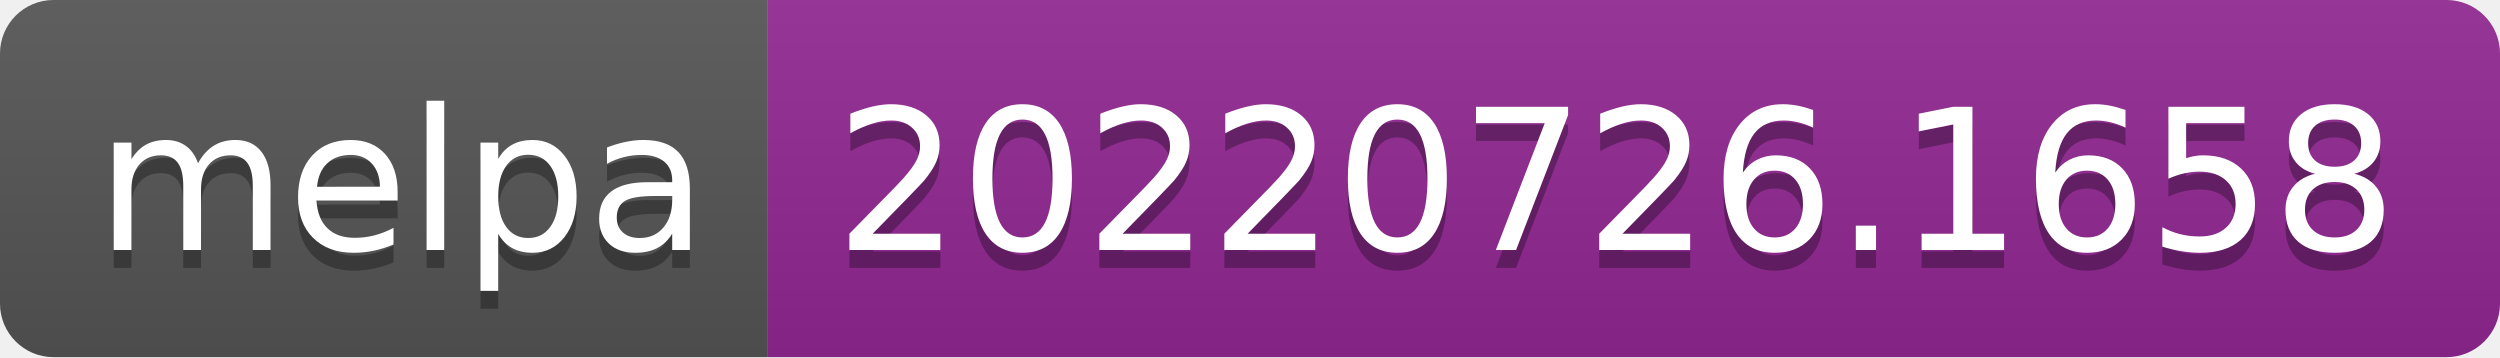
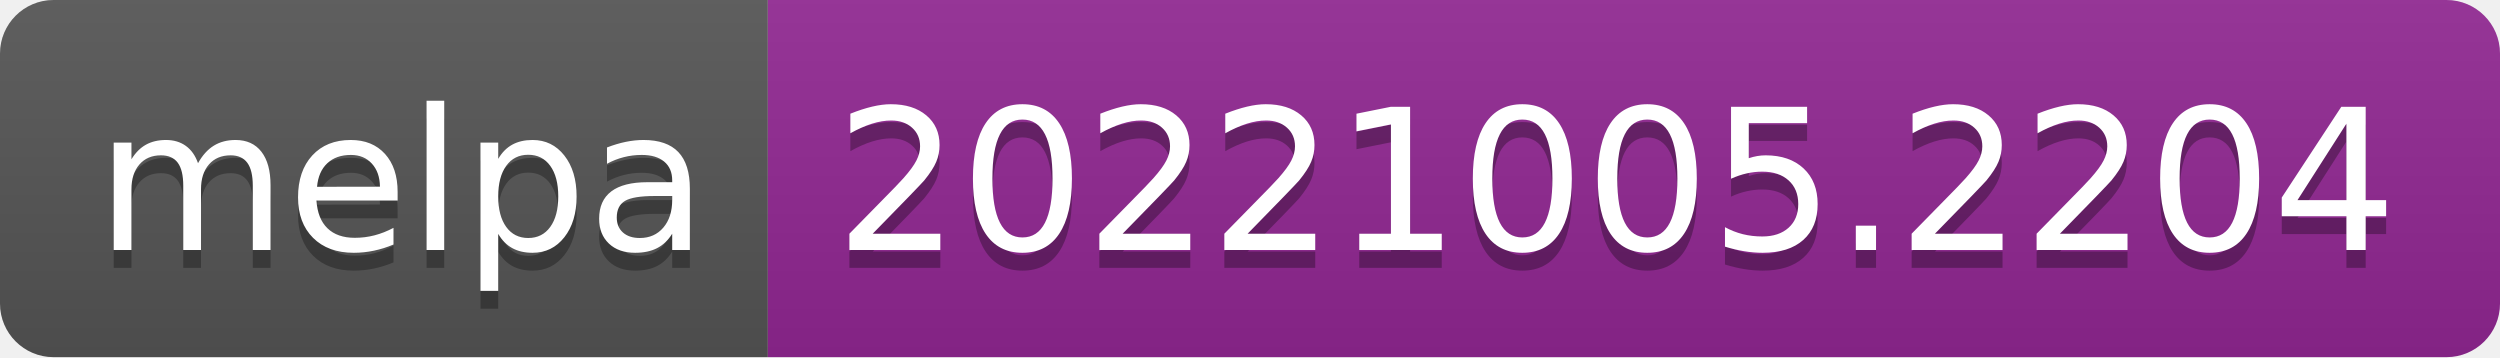
- <svg xmlns="http://www.w3.org/2000/svg" width="140" height="20" role="img" aria-label="melpa: 20220726.1658">
+ <svg xmlns="http://www.w3.org/2000/svg" width="140" height="20" role="img" aria-label="melpa: 20221005.2204">
  <linearGradient id="s" x2="0" y2="100%">
    <stop offset="0" stop-color="#bbb" stop-opacity=".1" />
    <stop offset="1" stop-opacity=".1" />
  </linearGradient>
  <clipPath id="r">
    <rect width="140" height="20" rx="3" fill="#fff" />
  </clipPath>
  <g clip-path="url(#r)">
    <rect width="43" height="20" fill="#555" />
    <rect x="43" width="97" height="20" fill="#922793" />
    <rect width="140" height="20" fill="url(#s)" />
  </g>
  <g fill="#fff" text-anchor="middle" font-family="Verdana,Geneva,DejaVu Sans,sans-serif" text-rendering="geometricPrecision" font-size="110">
    <text aria-hidden="true" x="225" y="150" fill="#010101" fill-opacity=".3" transform="scale(.1)" textLength="330">melpa</text>
    <text x="225" y="140" transform="scale(.1)" fill="#fff" textLength="330">melpa</text>
-     <text aria-hidden="true" x="905" y="150" fill="#010101" fill-opacity=".3" transform="scale(.1)" textLength="870">20220726.1658</text>
-     <text x="905" y="140" transform="scale(.1)" fill="#fff" textLength="870">20220726.1658</text>
+     <text aria-hidden="true" x="905" y="150" fill="#010101" fill-opacity=".3" transform="scale(.1)" textLength="870">20221005.2204</text>
+     <text x="905" y="140" transform="scale(.1)" fill="#fff" textLength="870">20221005.2204</text>
  </g>
</svg>
